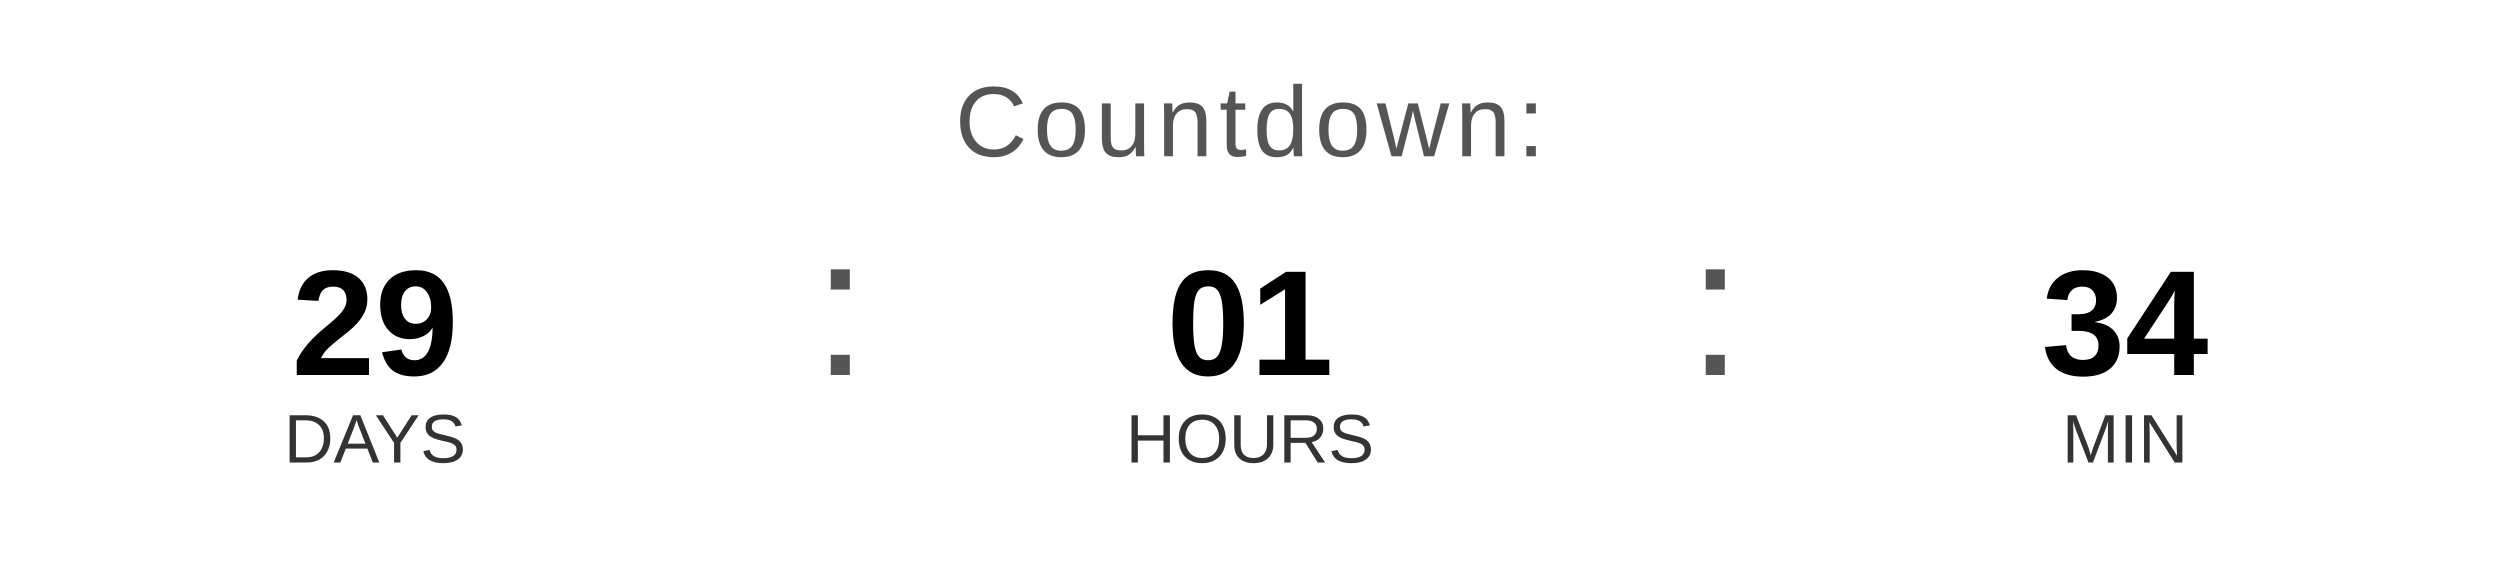
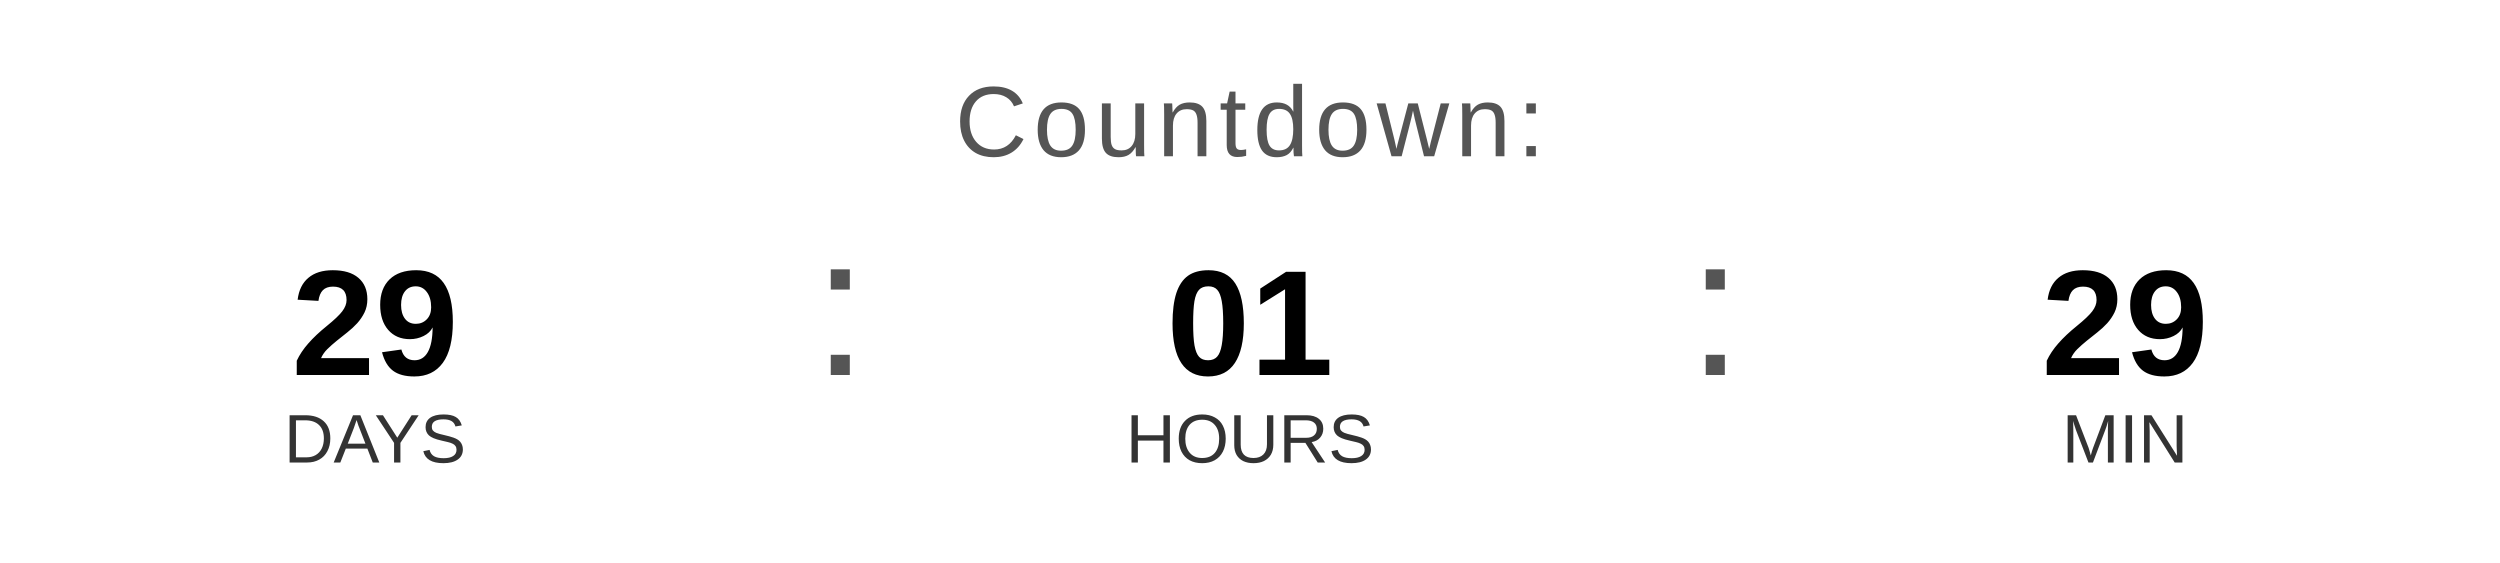
<svg xmlns="http://www.w3.org/2000/svg" width="400" height="90" viewBox="0 0 400 90">
  <text x="200" y="25" font-family="Arial, Helvetica, sans-serif" font-size="16" fill="#555555" text-anchor="middle" letter-spacing="1">
    Countdown:
  </text>
  <text x="60" y="60" font-family="Arial, Helvetica, sans-serif" font-size="24" font-weight="bold" fill="#000000" text-anchor="middle">29</text>
  <text x="60" y="74" font-family="Arial, Helvetica, sans-serif" font-size="11" fill="#333333" text-anchor="middle">DAYS</text>
  <text x="130" y="60" font-family="Arial, sans-serif" font-size="32" fill="#555555">:</text>
  <text x="200" y="60" font-family="Arial, Helvetica, sans-serif" font-size="24" font-weight="bold" fill="#000000" text-anchor="middle">01</text>
  <text x="200" y="74" font-family="Arial, Helvetica, sans-serif" font-size="11" fill="#333333" text-anchor="middle">HOURS</text>
  <text x="270" y="60" font-family="Arial, sans-serif" font-size="32" fill="#555555">:</text>
-   <text x="340" y="60" font-family="Arial, Helvetica, sans-serif" font-size="24" font-weight="bold" fill="#000000" text-anchor="middle">34</text>
+   <text x="340" y="60" font-family="Arial, Helvetica, sans-serif" font-size="24" font-weight="bold" fill="#000000" text-anchor="middle">29</text>
  <text x="340" y="74" font-family="Arial, Helvetica, sans-serif" font-size="11" fill="#333333" text-anchor="middle">MIN</text>
</svg>
